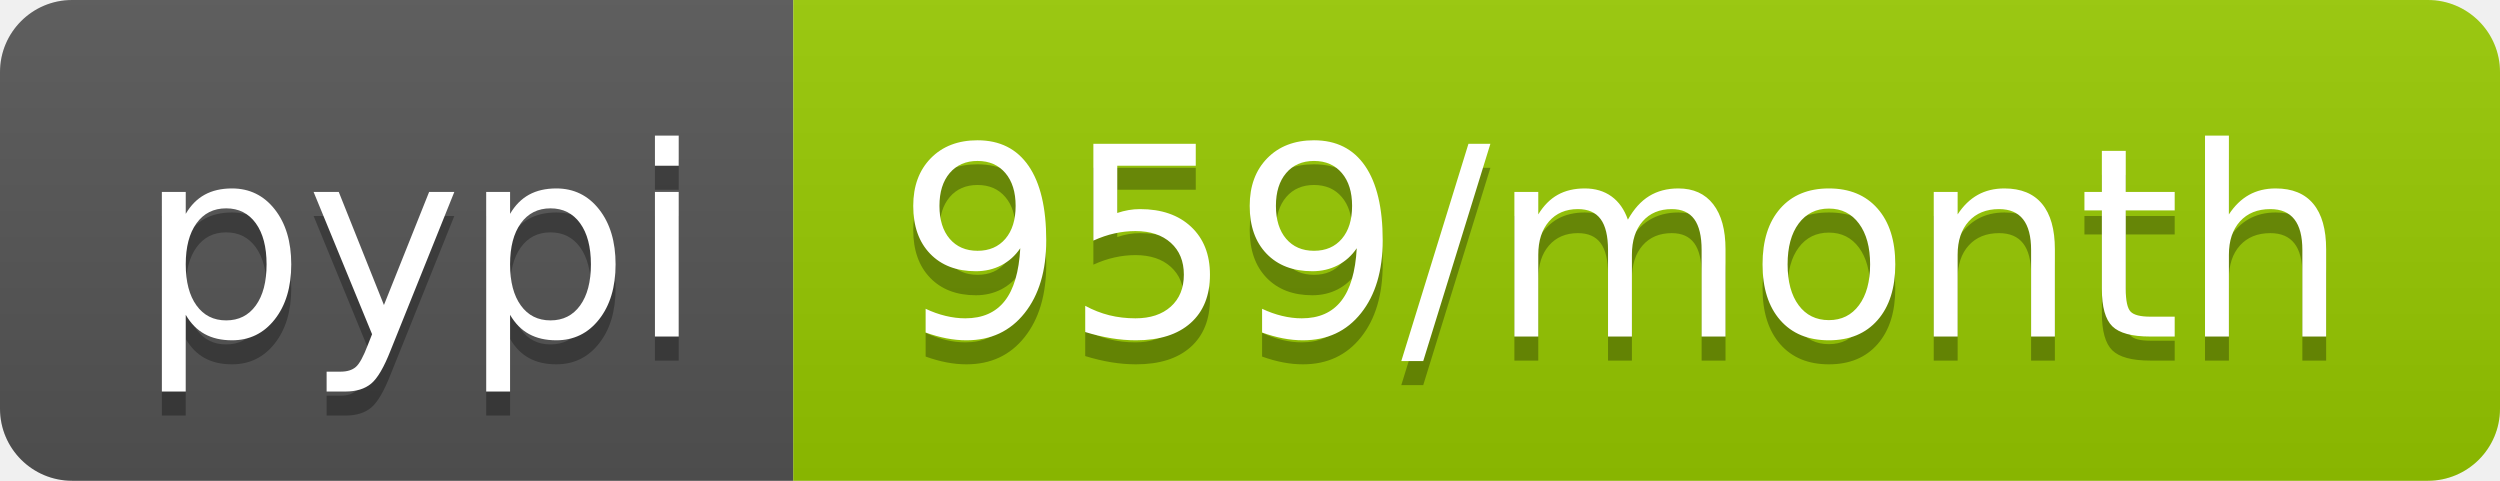
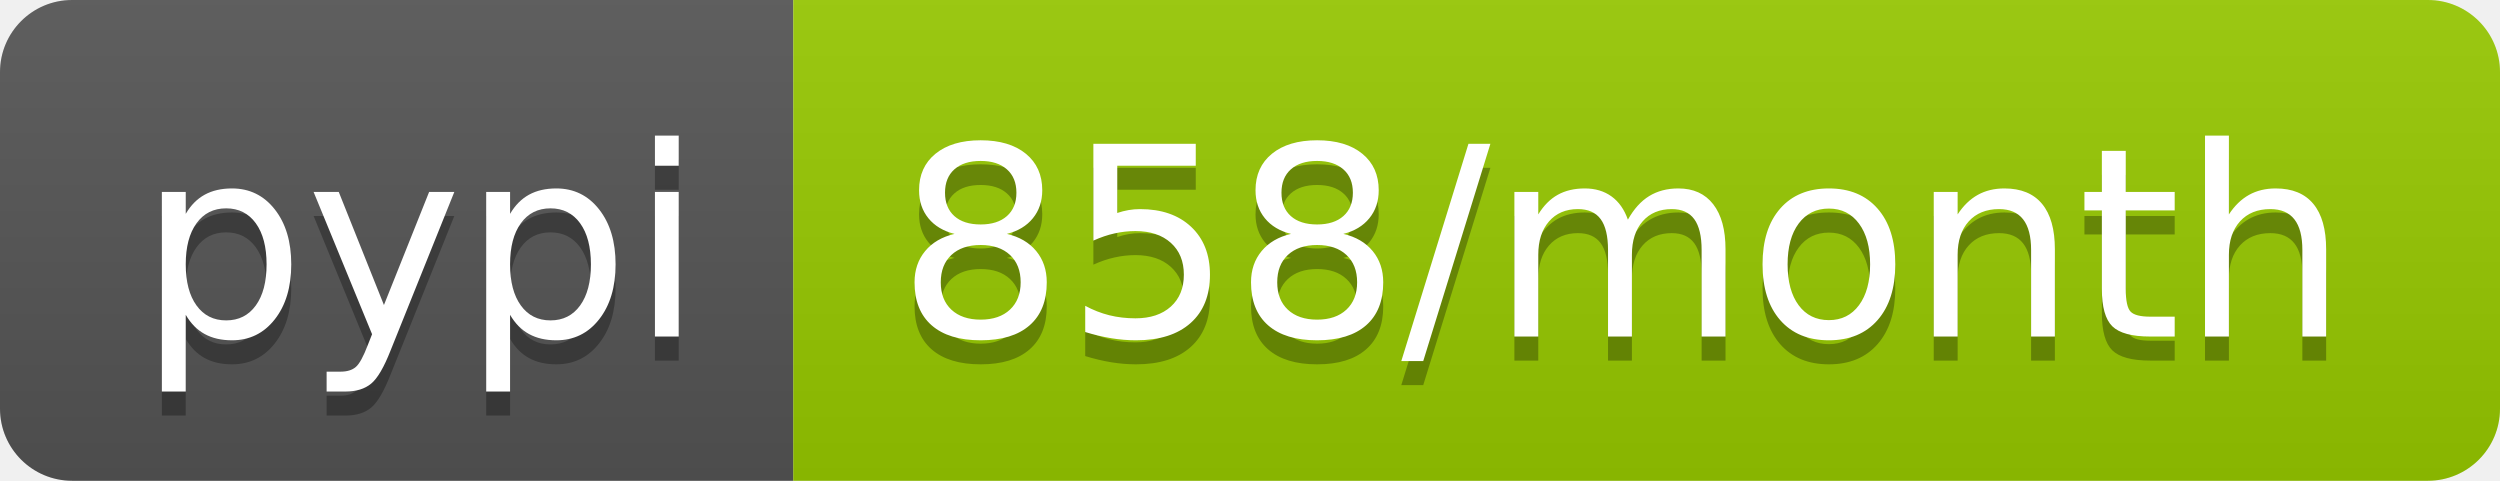
- <svg xmlns="http://www.w3.org/2000/svg" width="104" height="20" role="img" aria-label="pypi: 959/month">
+ <svg xmlns="http://www.w3.org/2000/svg" width="104" height="20" role="img" aria-label="pypi: 858/month">
  <linearGradient id="s" x2="0" y2="100%">
    <stop offset="0" stop-color="#bbb" stop-opacity=".1" />
    <stop offset="1" stop-opacity=".1" />
  </linearGradient>
  <clipPath id="r">
    <rect width="104" height="20" rx="3" fill="#fff" />
  </clipPath>
  <g clip-path="url(#r)">
    <rect width="33" height="20" fill="#555" />
    <rect x="33" width="71" height="20" fill="#97ca00" />
    <rect width="104" height="20" fill="url(#s)" />
  </g>
  <g fill="#fff" text-anchor="middle" font-family="Verdana,Geneva,DejaVu Sans,sans-serif" text-rendering="geometricPrecision" font-size="110">
    <text aria-hidden="true" x="175" y="150" fill="#010101" fill-opacity=".3" transform="scale(.1)" textLength="230">pypi</text>
    <text x="175" y="140" transform="scale(.1)" fill="#fff" textLength="230">pypi</text>
-     <text aria-hidden="true" x="675" y="150" fill="#010101" fill-opacity=".3" transform="scale(.1)" textLength="610">959/month</text>
-     <text x="675" y="140" transform="scale(.1)" fill="#fff" textLength="610">959/month</text>
+     <text aria-hidden="true" x="675" y="150" fill="#010101" fill-opacity=".3" transform="scale(.1)" textLength="610">858/month</text>
+     <text x="675" y="140" transform="scale(.1)" fill="#fff" textLength="610">858/month</text>
  </g>
</svg>
